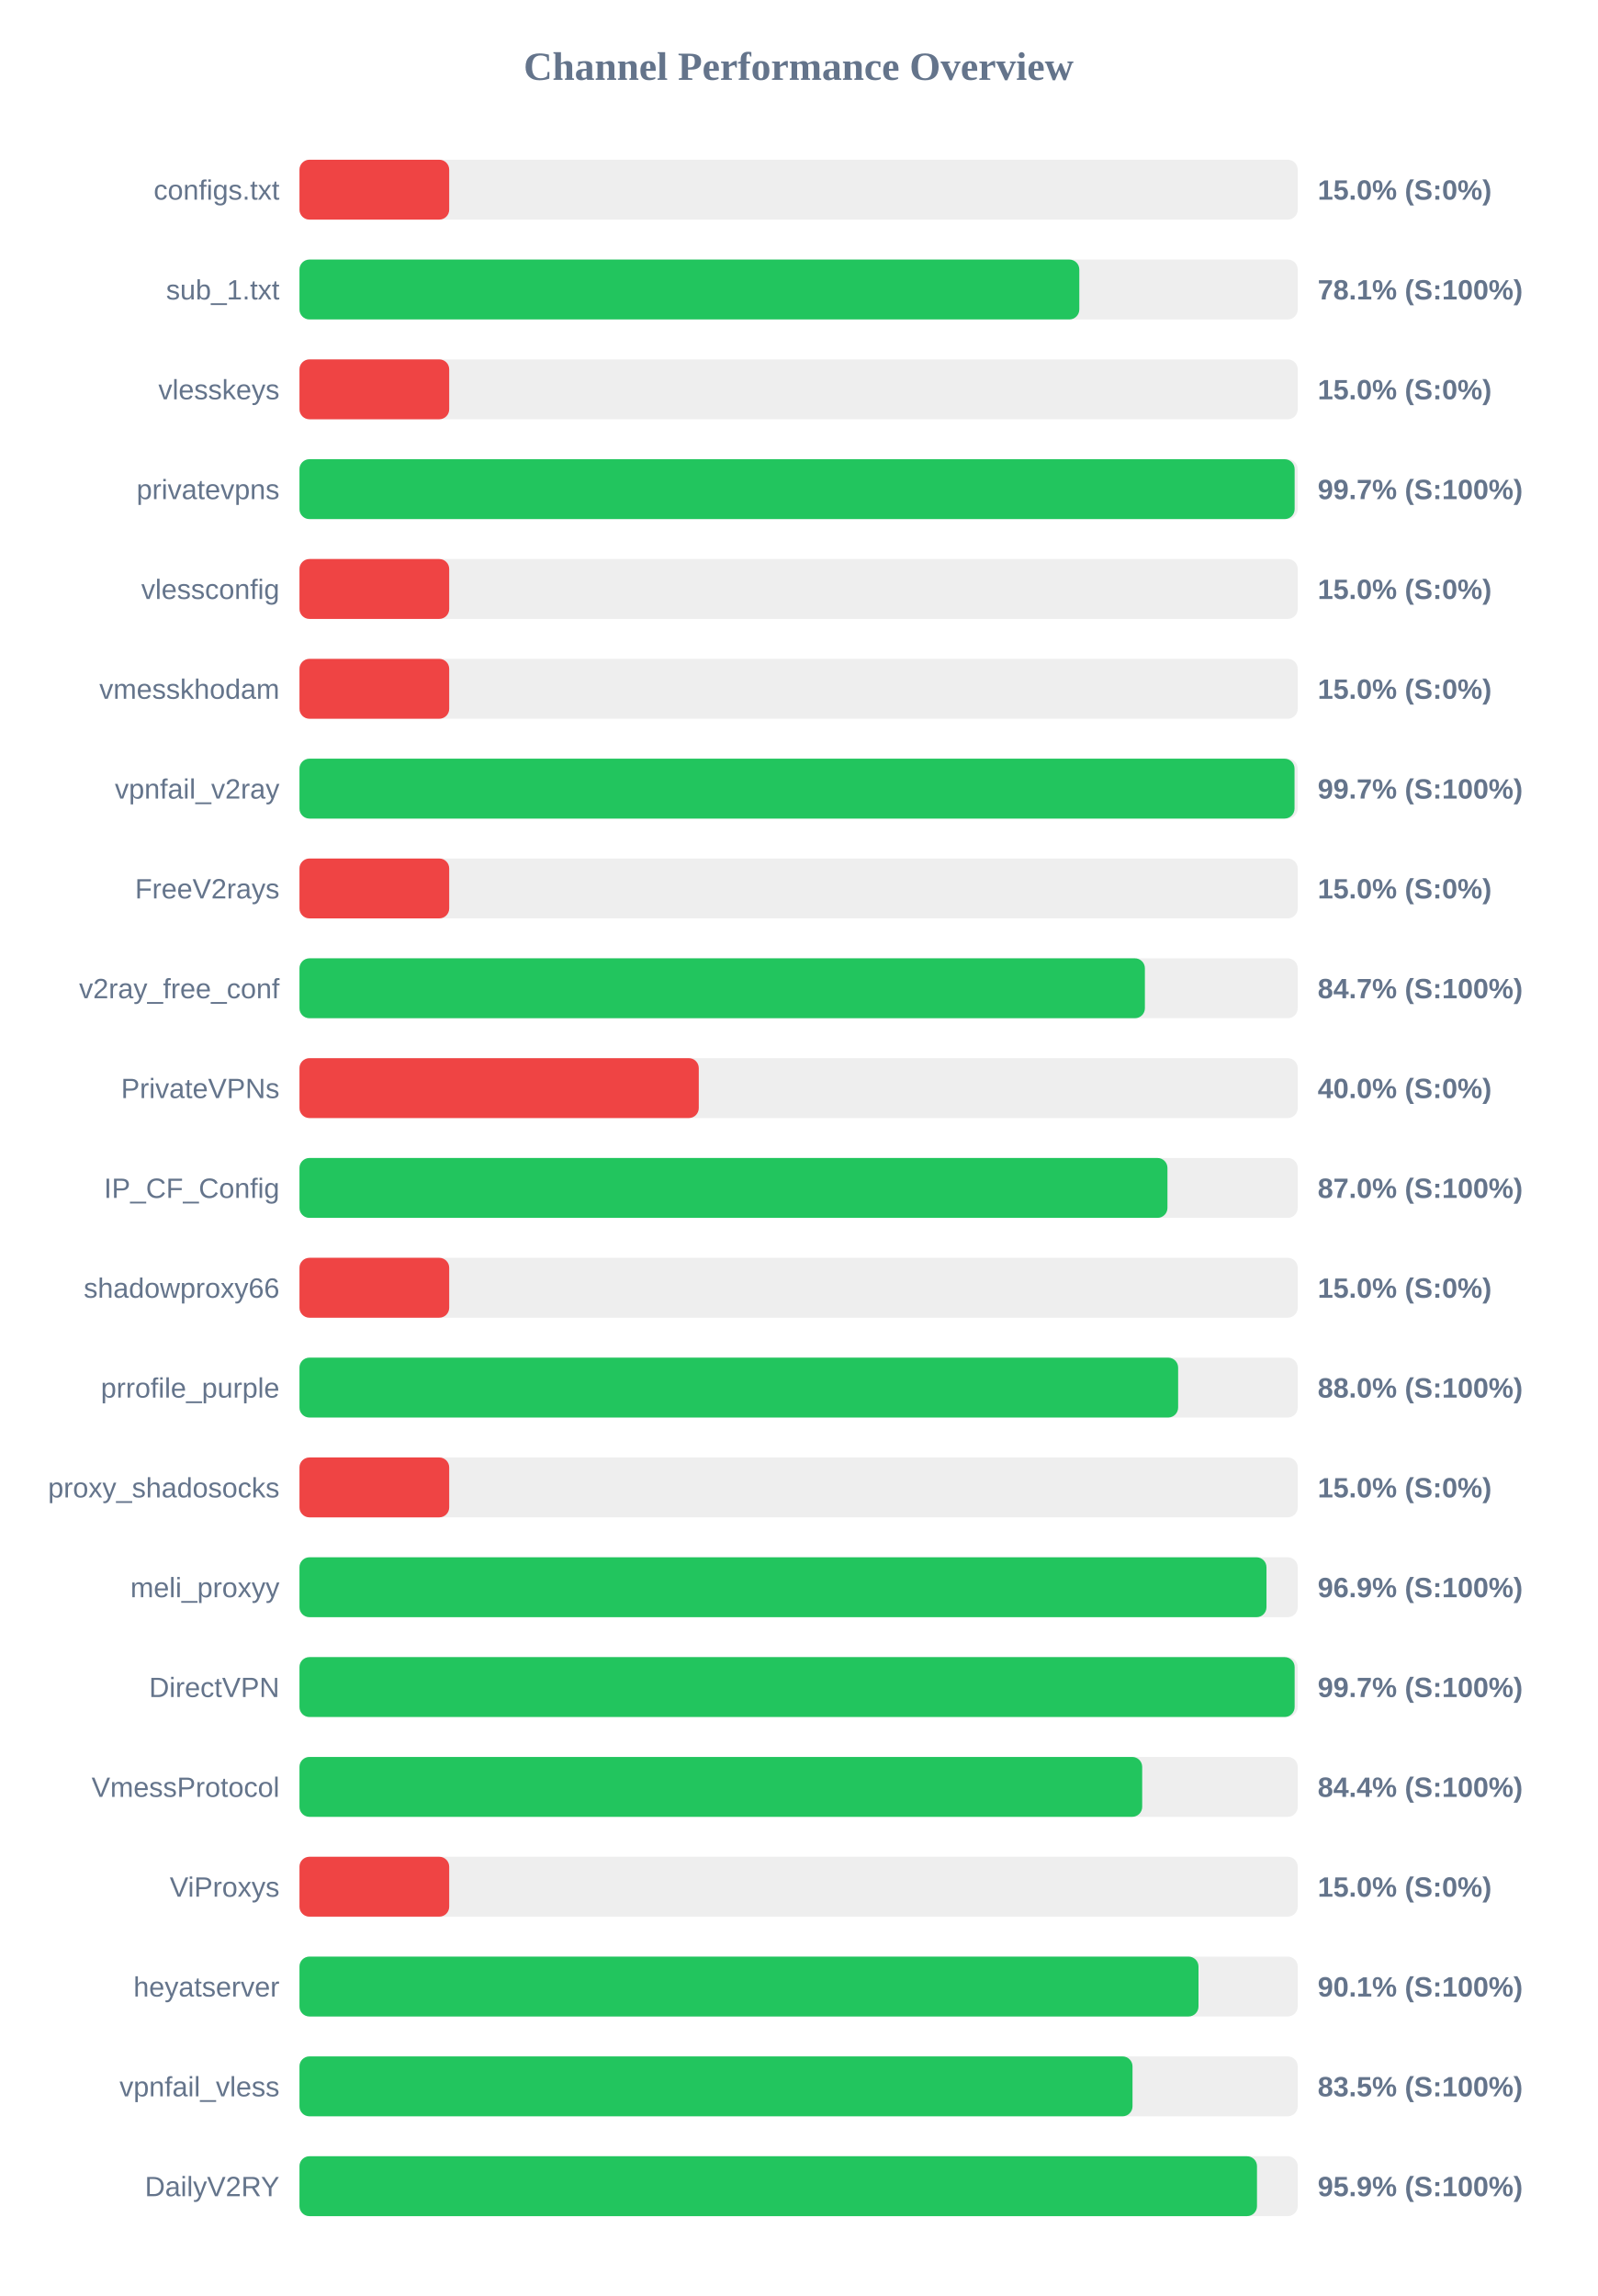
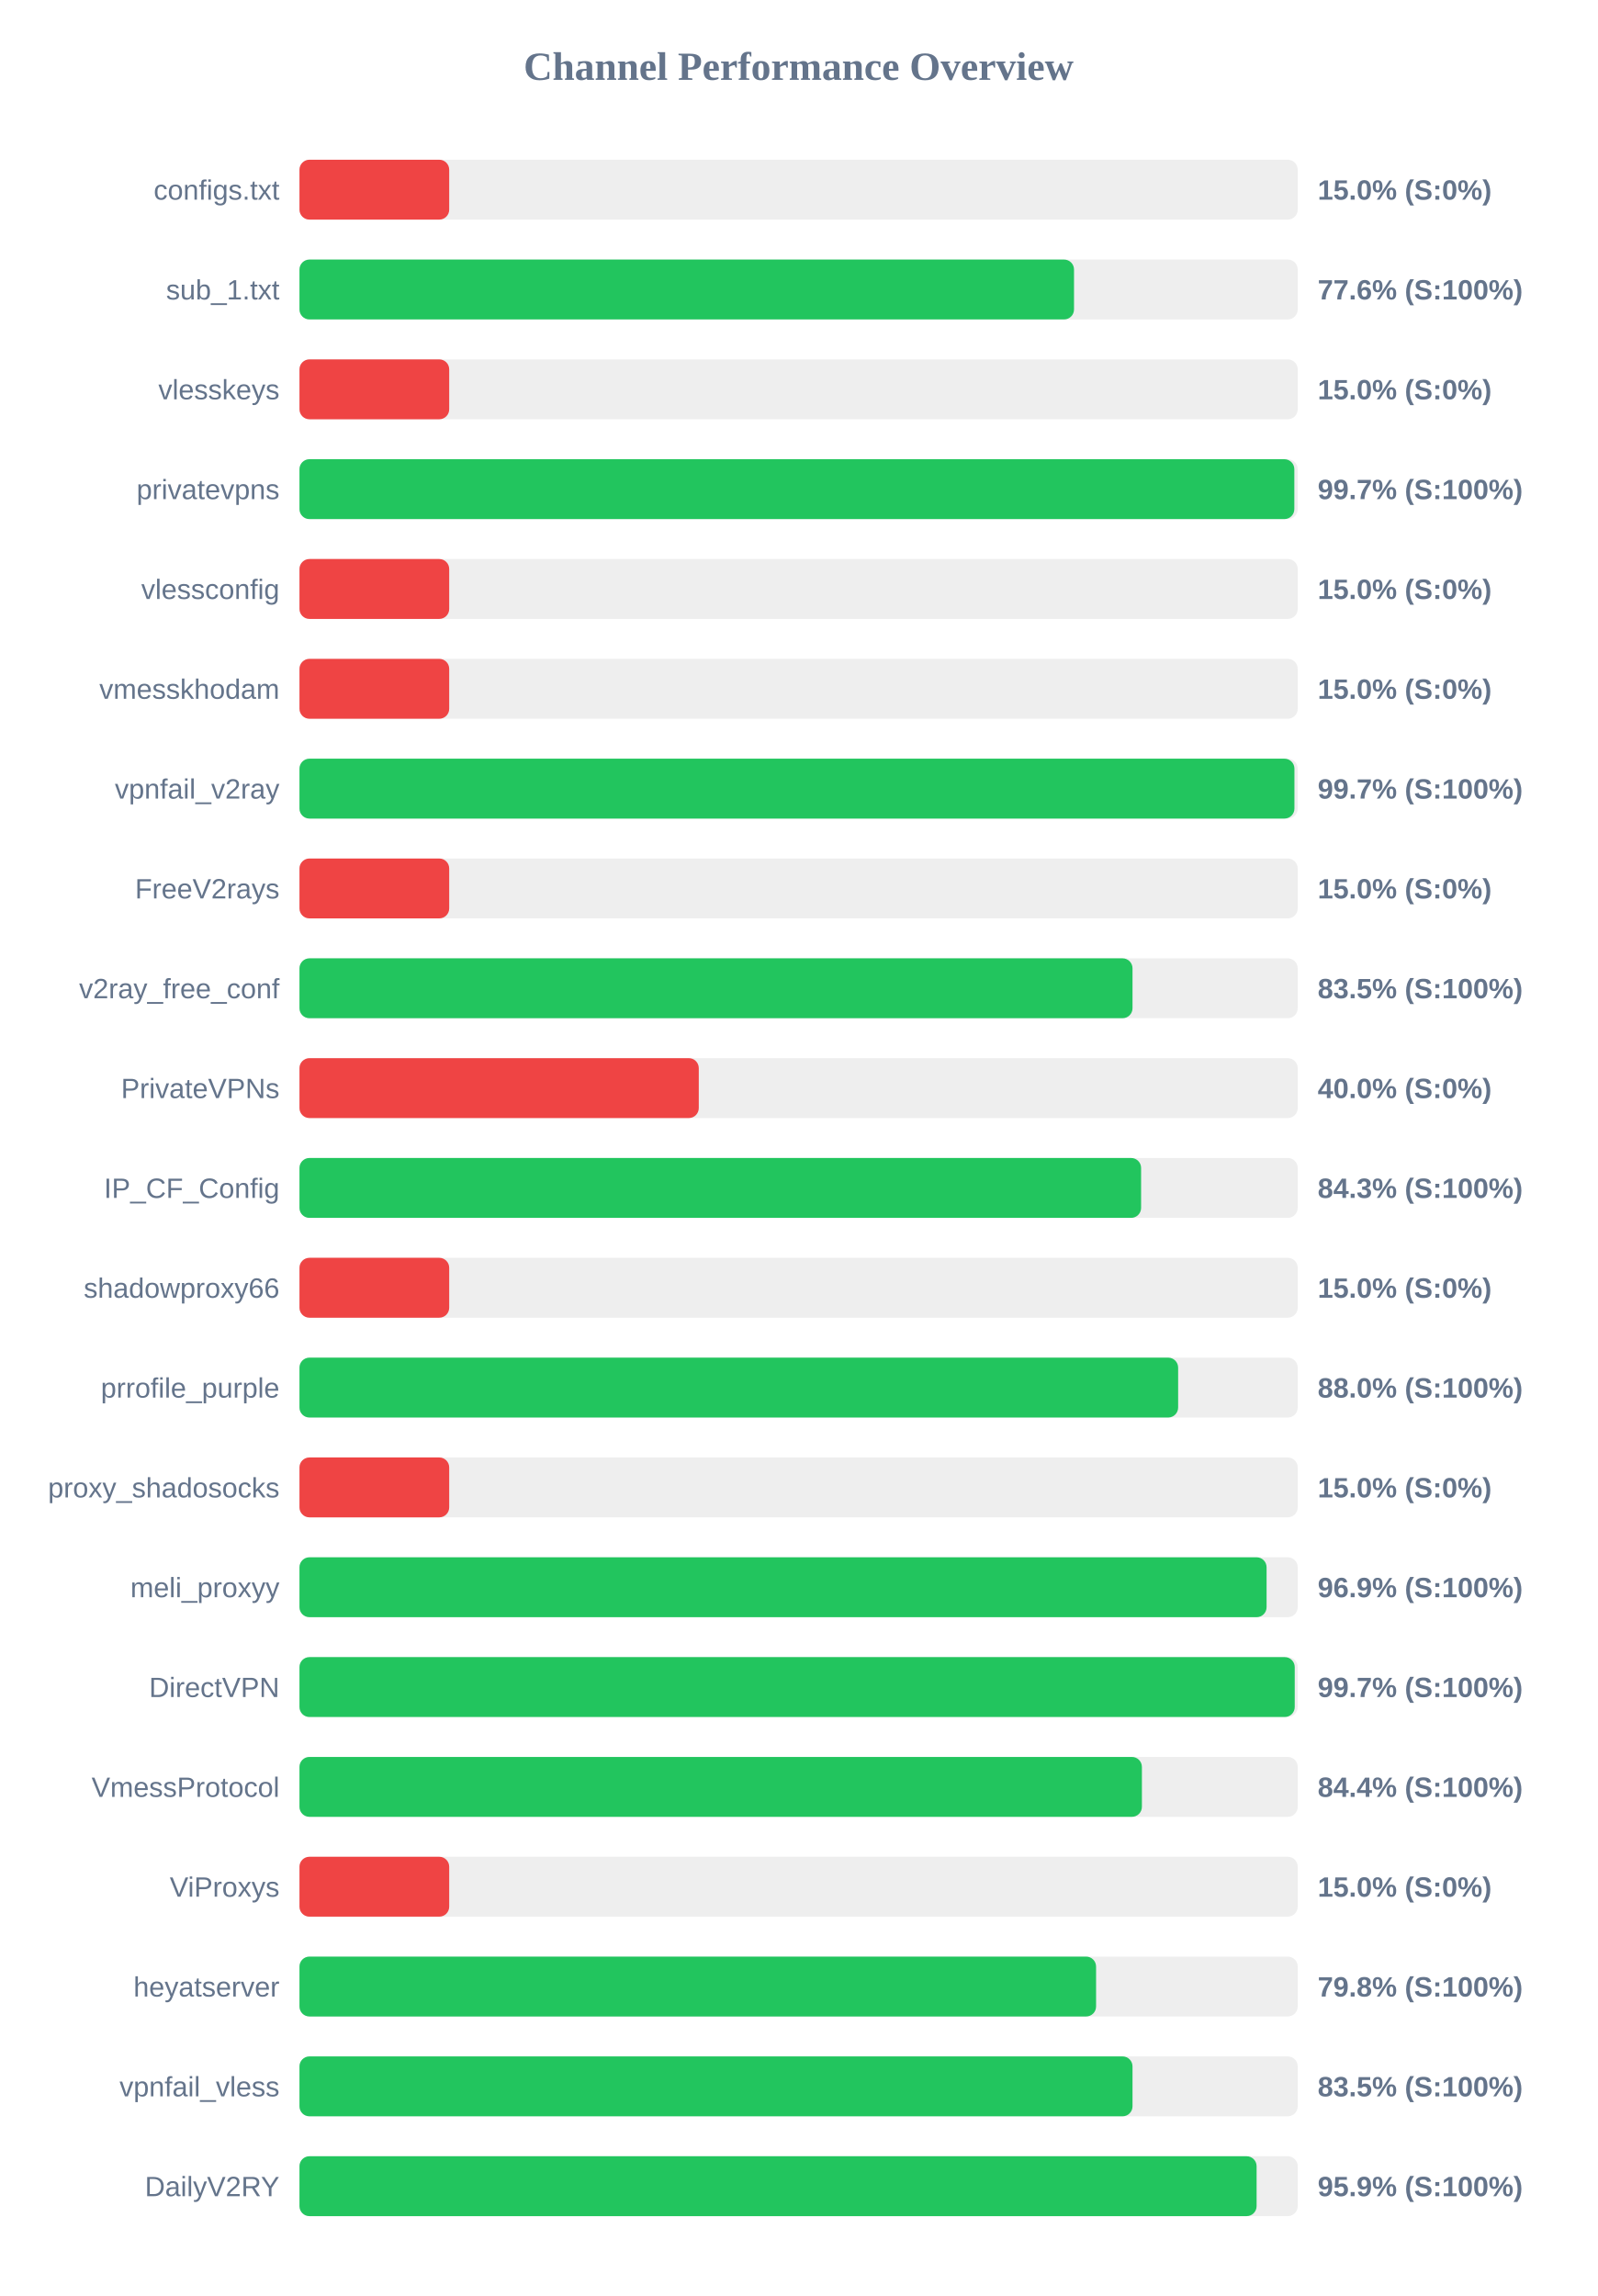
<svg xmlns="http://www.w3.org/2000/svg" width="800" height="1150" version="1.1">
  <style>
        .row { font: 14px Arial; fill: #64748b; }
        .score { font: bold 14px Arial; fill: #64748b; }
    </style>
  <text x="400" y="40" text-anchor="middle" font-size="20px" font-weight="bold" fill="#64748b">Channel Performance Overview</text>
  <rect x="150" y="80" width="500" height="30" fill="#eee" rx="5" />
  <rect x="150" y="80" width="75.0" height="30" fill="#ef4444" rx="5" />
  <text x="140" y="100" text-anchor="end" class="row">configs.txt</text>
  <text x="660" y="100" text-anchor="start" class="score">15.0% (S:0%)</text>
  <rect x="150" y="130" width="500" height="30" fill="#eee" rx="5" />
-   <rect x="150" y="130" width="390.6" height="30" fill="#22c55e" rx="5" />
+   <rect x="150" y="130" width="387.95" height="30" fill="#22c55e" rx="5" />
  <text x="140" y="150" text-anchor="end" class="row">sub_1.txt</text>
-   <text x="660" y="150" text-anchor="start" class="score">78.1% (S:100%)</text>
+   <text x="660" y="150" text-anchor="start" class="score">77.6% (S:100%)</text>
  <rect x="150" y="180" width="500" height="30" fill="#eee" rx="5" />
  <rect x="150" y="180" width="75.0" height="30" fill="#ef4444" rx="5" />
  <text x="140" y="200" text-anchor="end" class="row">vlesskeys</text>
  <text x="660" y="200" text-anchor="start" class="score">15.0% (S:0%)</text>
  <rect x="150" y="230" width="500" height="30" fill="#eee" rx="5" />
-   <rect x="150" y="230" width="498.45" height="30" fill="#22c55e" rx="5" />
+   <rect x="150" y="230" width="498.3" height="30" fill="#22c55e" rx="5" />
  <text x="140" y="250" text-anchor="end" class="row">privatevpns</text>
  <text x="660" y="250" text-anchor="start" class="score">99.7% (S:100%)</text>
  <rect x="150" y="280" width="500" height="30" fill="#eee" rx="5" />
  <rect x="150" y="280" width="75.0" height="30" fill="#ef4444" rx="5" />
  <text x="140" y="300" text-anchor="end" class="row">vlessconfig</text>
  <text x="660" y="300" text-anchor="start" class="score">15.0% (S:0%)</text>
  <rect x="150" y="330" width="500" height="30" fill="#eee" rx="5" />
  <rect x="150" y="330" width="75.0" height="30" fill="#ef4444" rx="5" />
  <text x="140" y="350" text-anchor="end" class="row">vmesskhodam</text>
  <text x="660" y="350" text-anchor="start" class="score">15.0% (S:0%)</text>
  <rect x="150" y="380" width="500" height="30" fill="#eee" rx="5" />
-   <rect x="150" y="380" width="498.4" height="30" fill="#22c55e" rx="5" />
+   <rect x="150" y="380" width="498.35" height="30" fill="#22c55e" rx="5" />
  <text x="140" y="400" text-anchor="end" class="row">vpnfail_v2ray</text>
  <text x="660" y="400" text-anchor="start" class="score">99.7% (S:100%)</text>
  <rect x="150" y="430" width="500" height="30" fill="#eee" rx="5" />
  <rect x="150" y="430" width="75.0" height="30" fill="#ef4444" rx="5" />
  <text x="140" y="450" text-anchor="end" class="row">FreeV2rays</text>
  <text x="660" y="450" text-anchor="start" class="score">15.0% (S:0%)</text>
  <rect x="150" y="480" width="500" height="30" fill="#eee" rx="5" />
-   <rect x="150" y="480" width="423.45" height="30" fill="#22c55e" rx="5" />
+   <rect x="150" y="480" width="417.25" height="30" fill="#22c55e" rx="5" />
  <text x="140" y="500" text-anchor="end" class="row">v2ray_free_conf</text>
-   <text x="660" y="500" text-anchor="start" class="score">84.7% (S:100%)</text>
+   <text x="660" y="500" text-anchor="start" class="score">83.5% (S:100%)</text>
  <rect x="150" y="530" width="500" height="30" fill="#eee" rx="5" />
  <rect x="150" y="530" width="200.0" height="30" fill="#ef4444" rx="5" />
  <text x="140" y="550" text-anchor="end" class="row">PrivateVPNs</text>
  <text x="660" y="550" text-anchor="start" class="score">40.0% (S:0%)</text>
  <rect x="150" y="580" width="500" height="30" fill="#eee" rx="5" />
-   <rect x="150" y="580" width="434.75" height="30" fill="#22c55e" rx="5" />
+   <rect x="150" y="580" width="421.55" height="30" fill="#22c55e" rx="5" />
  <text x="140" y="600" text-anchor="end" class="row">IP_CF_Config</text>
-   <text x="660" y="600" text-anchor="start" class="score">87.0% (S:100%)</text>
+   <text x="660" y="600" text-anchor="start" class="score">84.3% (S:100%)</text>
  <rect x="150" y="630" width="500" height="30" fill="#eee" rx="5" />
  <rect x="150" y="630" width="75.0" height="30" fill="#ef4444" rx="5" />
  <text x="140" y="650" text-anchor="end" class="row">shadowproxy66</text>
  <text x="660" y="650" text-anchor="start" class="score">15.0% (S:0%)</text>
  <rect x="150" y="680" width="500" height="30" fill="#eee" rx="5" />
  <rect x="150" y="680" width="440.1" height="30" fill="#22c55e" rx="5" />
  <text x="140" y="700" text-anchor="end" class="row">prrofile_purple</text>
  <text x="660" y="700" text-anchor="start" class="score">88.0% (S:100%)</text>
  <rect x="150" y="730" width="500" height="30" fill="#eee" rx="5" />
  <rect x="150" y="730" width="75.0" height="30" fill="#ef4444" rx="5" />
  <text x="140" y="750" text-anchor="end" class="row">proxy_shadosocks</text>
  <text x="660" y="750" text-anchor="start" class="score">15.0% (S:0%)</text>
  <rect x="150" y="780" width="500" height="30" fill="#eee" rx="5" />
-   <rect x="150" y="780" width="484.35" height="30" fill="#22c55e" rx="5" />
+   <rect x="150" y="780" width="484.4" height="30" fill="#22c55e" rx="5" />
  <text x="140" y="800" text-anchor="end" class="row">meli_proxyy</text>
  <text x="660" y="800" text-anchor="start" class="score">96.9% (S:100%)</text>
  <rect x="150" y="830" width="500" height="30" fill="#eee" rx="5" />
-   <rect x="150" y="830" width="498.45" height="30" fill="#22c55e" rx="5" />
+   <rect x="150" y="830" width="498.5" height="30" fill="#22c55e" rx="5" />
  <text x="140" y="850" text-anchor="end" class="row">DirectVPN</text>
  <text x="660" y="850" text-anchor="start" class="score">99.7% (S:100%)</text>
  <rect x="150" y="880" width="500" height="30" fill="#eee" rx="5" />
-   <rect x="150" y="880" width="422.1" height="30" fill="#22c55e" rx="5" />
+   <rect x="150" y="880" width="421.95" height="30" fill="#22c55e" rx="5" />
  <text x="140" y="900" text-anchor="end" class="row">VmessProtocol</text>
  <text x="660" y="900" text-anchor="start" class="score">84.4% (S:100%)</text>
  <rect x="150" y="930" width="500" height="30" fill="#eee" rx="5" />
  <rect x="150" y="930" width="75.0" height="30" fill="#ef4444" rx="5" />
  <text x="140" y="950" text-anchor="end" class="row">ViProxys</text>
  <text x="660" y="950" text-anchor="start" class="score">15.0% (S:0%)</text>
  <rect x="150" y="980" width="500" height="30" fill="#eee" rx="5" />
-   <rect x="150" y="980" width="450.3" height="30" fill="#22c55e" rx="5" />
+   <rect x="150" y="980" width="399.0" height="30" fill="#22c55e" rx="5" />
  <text x="140" y="1000" text-anchor="end" class="row">heyatserver</text>
-   <text x="660" y="1000" text-anchor="start" class="score">90.1% (S:100%)</text>
+   <text x="660" y="1000" text-anchor="start" class="score">79.8% (S:100%)</text>
  <rect x="150" y="1030" width="500" height="30" fill="#eee" rx="5" />
  <rect x="150" y="1030" width="417.25" height="30" fill="#22c55e" rx="5" />
  <text x="140" y="1050" text-anchor="end" class="row">vpnfail_vless</text>
  <text x="660" y="1050" text-anchor="start" class="score">83.5% (S:100%)</text>
  <rect x="150" y="1080" width="500" height="30" fill="#eee" rx="5" />
-   <rect x="150" y="1080" width="479.6" height="30" fill="#22c55e" rx="5" />
+   <rect x="150" y="1080" width="479.4" height="30" fill="#22c55e" rx="5" />
  <text x="140" y="1100" text-anchor="end" class="row">DailyV2RY</text>
  <text x="660" y="1100" text-anchor="start" class="score">95.9% (S:100%)</text>
</svg>
